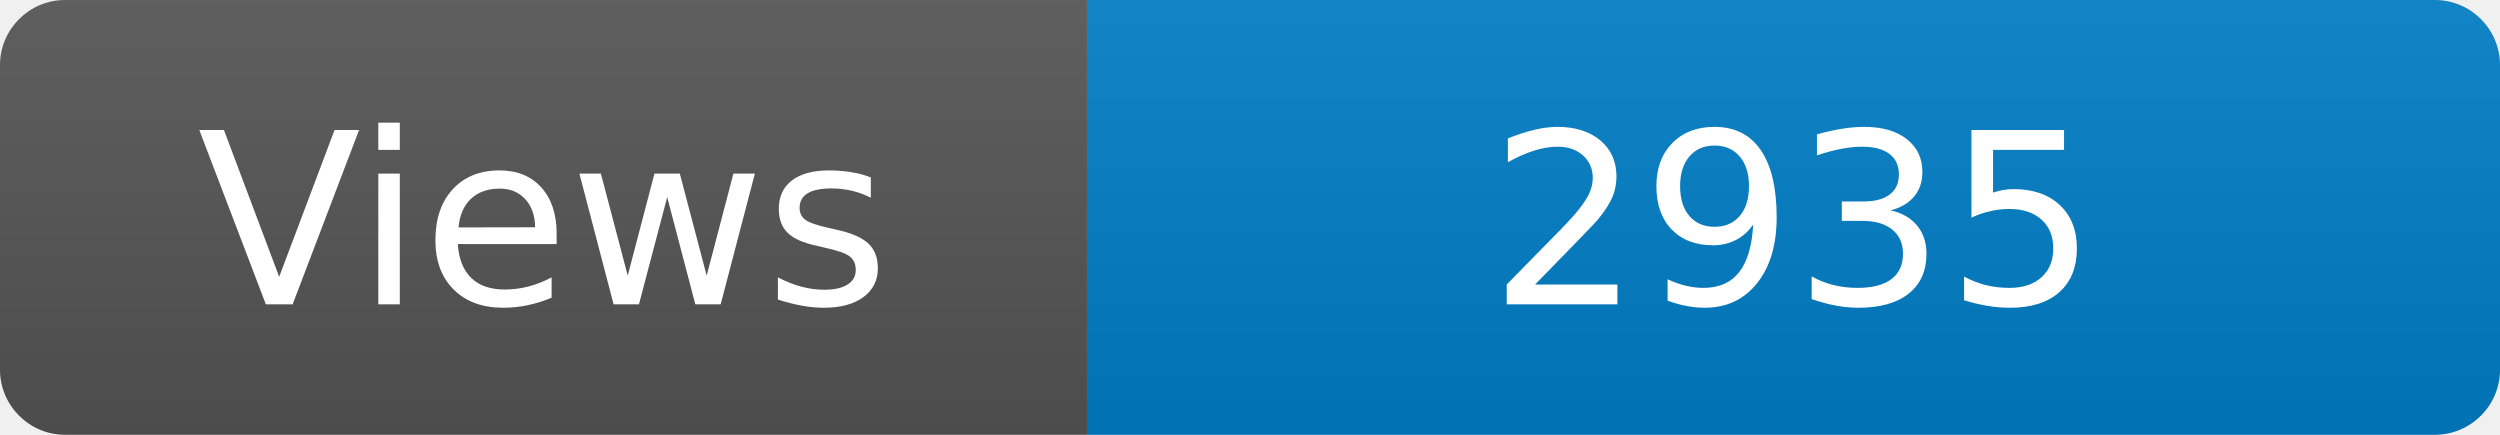
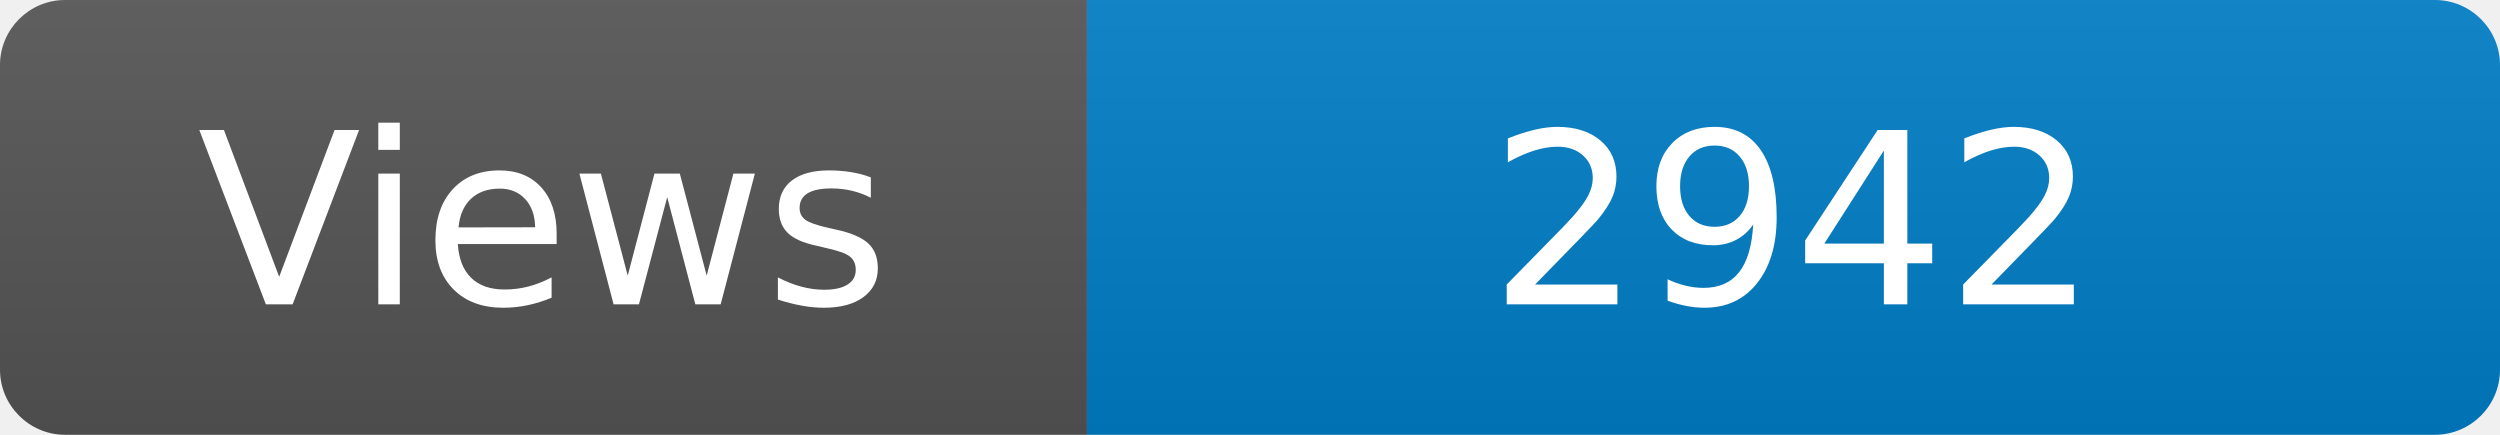
<svg xmlns="http://www.w3.org/2000/svg" width="115" height="20" role="img" aria-label="Maintained?: yes">
  <linearGradient id="s" x2="0" y2="100%">
    <stop offset="0" stop-color="#bbb" stop-opacity=".1" />
    <stop offset="1" stop-opacity=".1" />
  </linearGradient>
  <clipPath id="r">
    <rect width="115" height="20" rx="3" fill="#fff" />
  </clipPath>
  <g clip-path="url(#r)">
    <rect width="50" height="20" fill="#555" />
    <rect x="50" width="160" height="20" fill="#007ec6" />
    <rect width="115" height="20" fill="url(#s)" />
  </g>
  <g fill="#fff" text-anchor="middle" font-family="Verdana,Geneva,DejaVu Sans,sans-serif" font-size="110">
    <text x="250" y="140" transform="scale(.1)" fill="#fff">Views</text>
-     <text x="825" y="140" transform="scale(.1)" fill="#fff">2935</text>
+     <text x="825" y="140" transform="scale(.1)" fill="#fff">2942</text>
  </g>
</svg>
